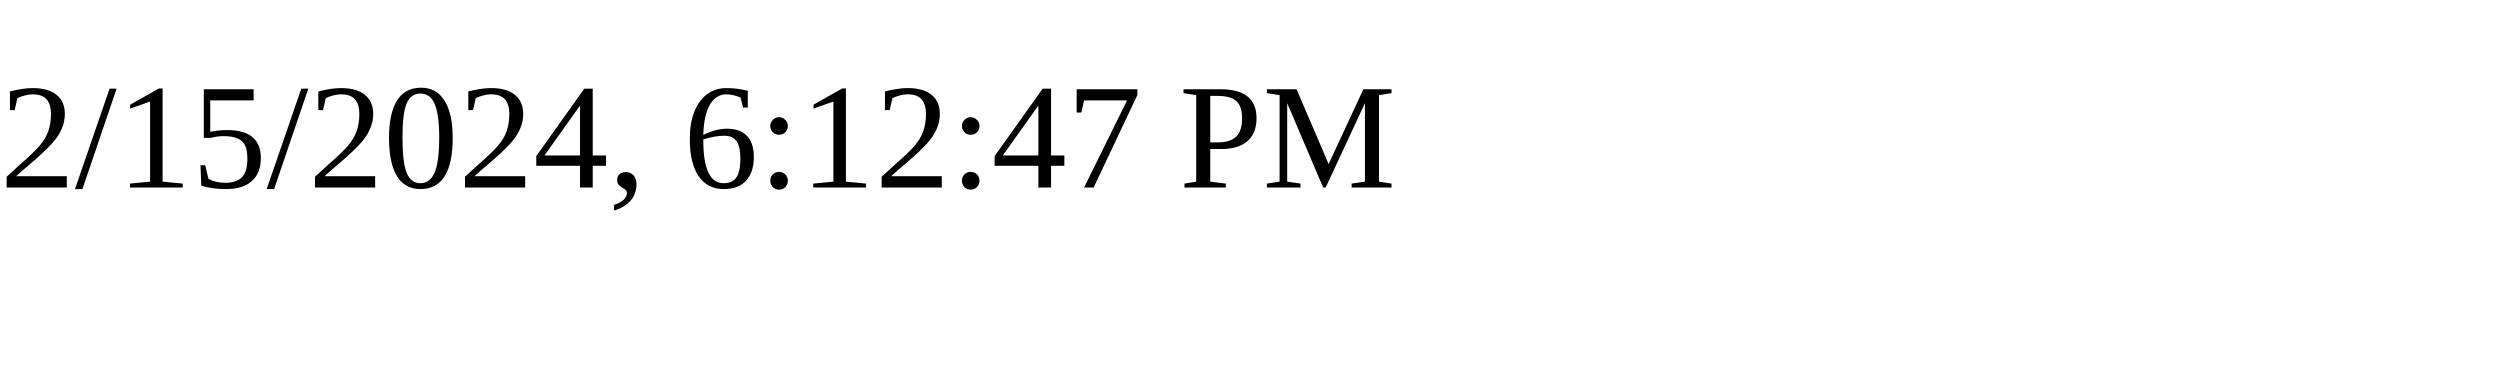
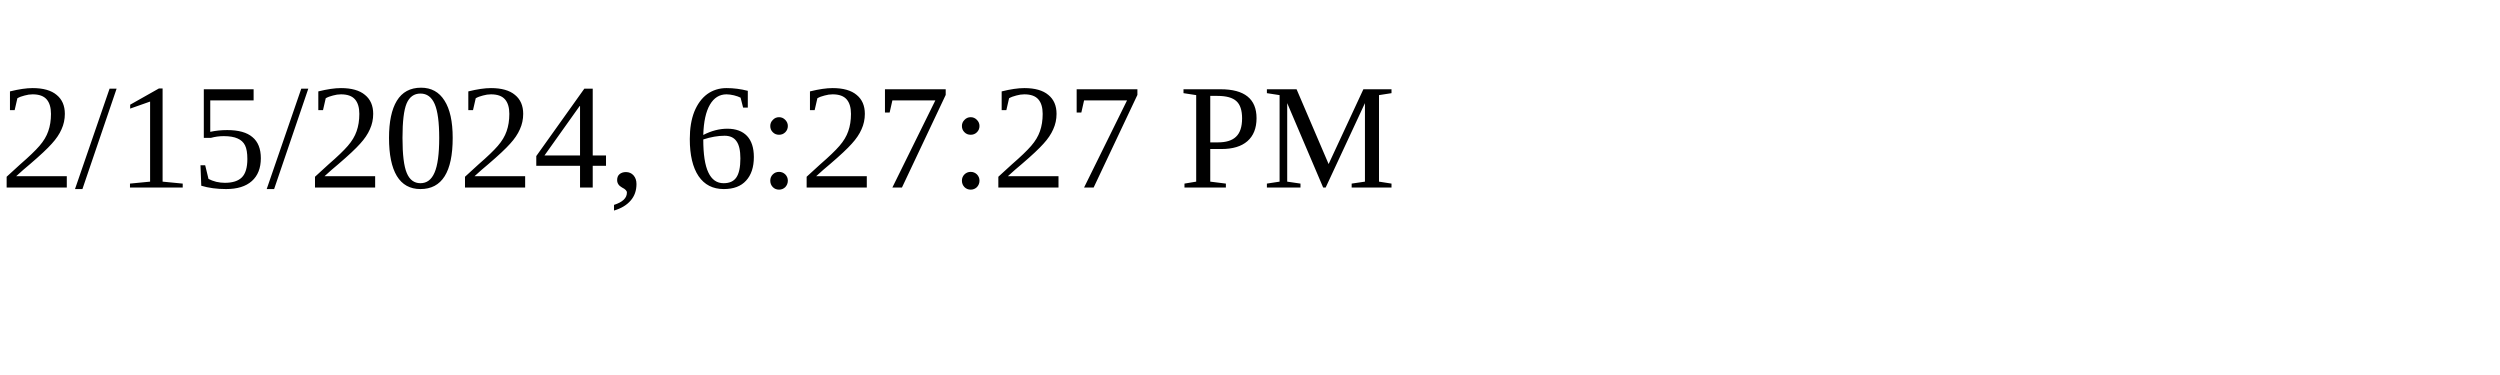
<svg xmlns="http://www.w3.org/2000/svg" height="30" width="200">
-   <text x="0" y="15">2/15/2024, 6:12:47 PM</text>
+   <text x="0" y="15">2/15/2024, 6:27:27 PM</text>
</svg>
